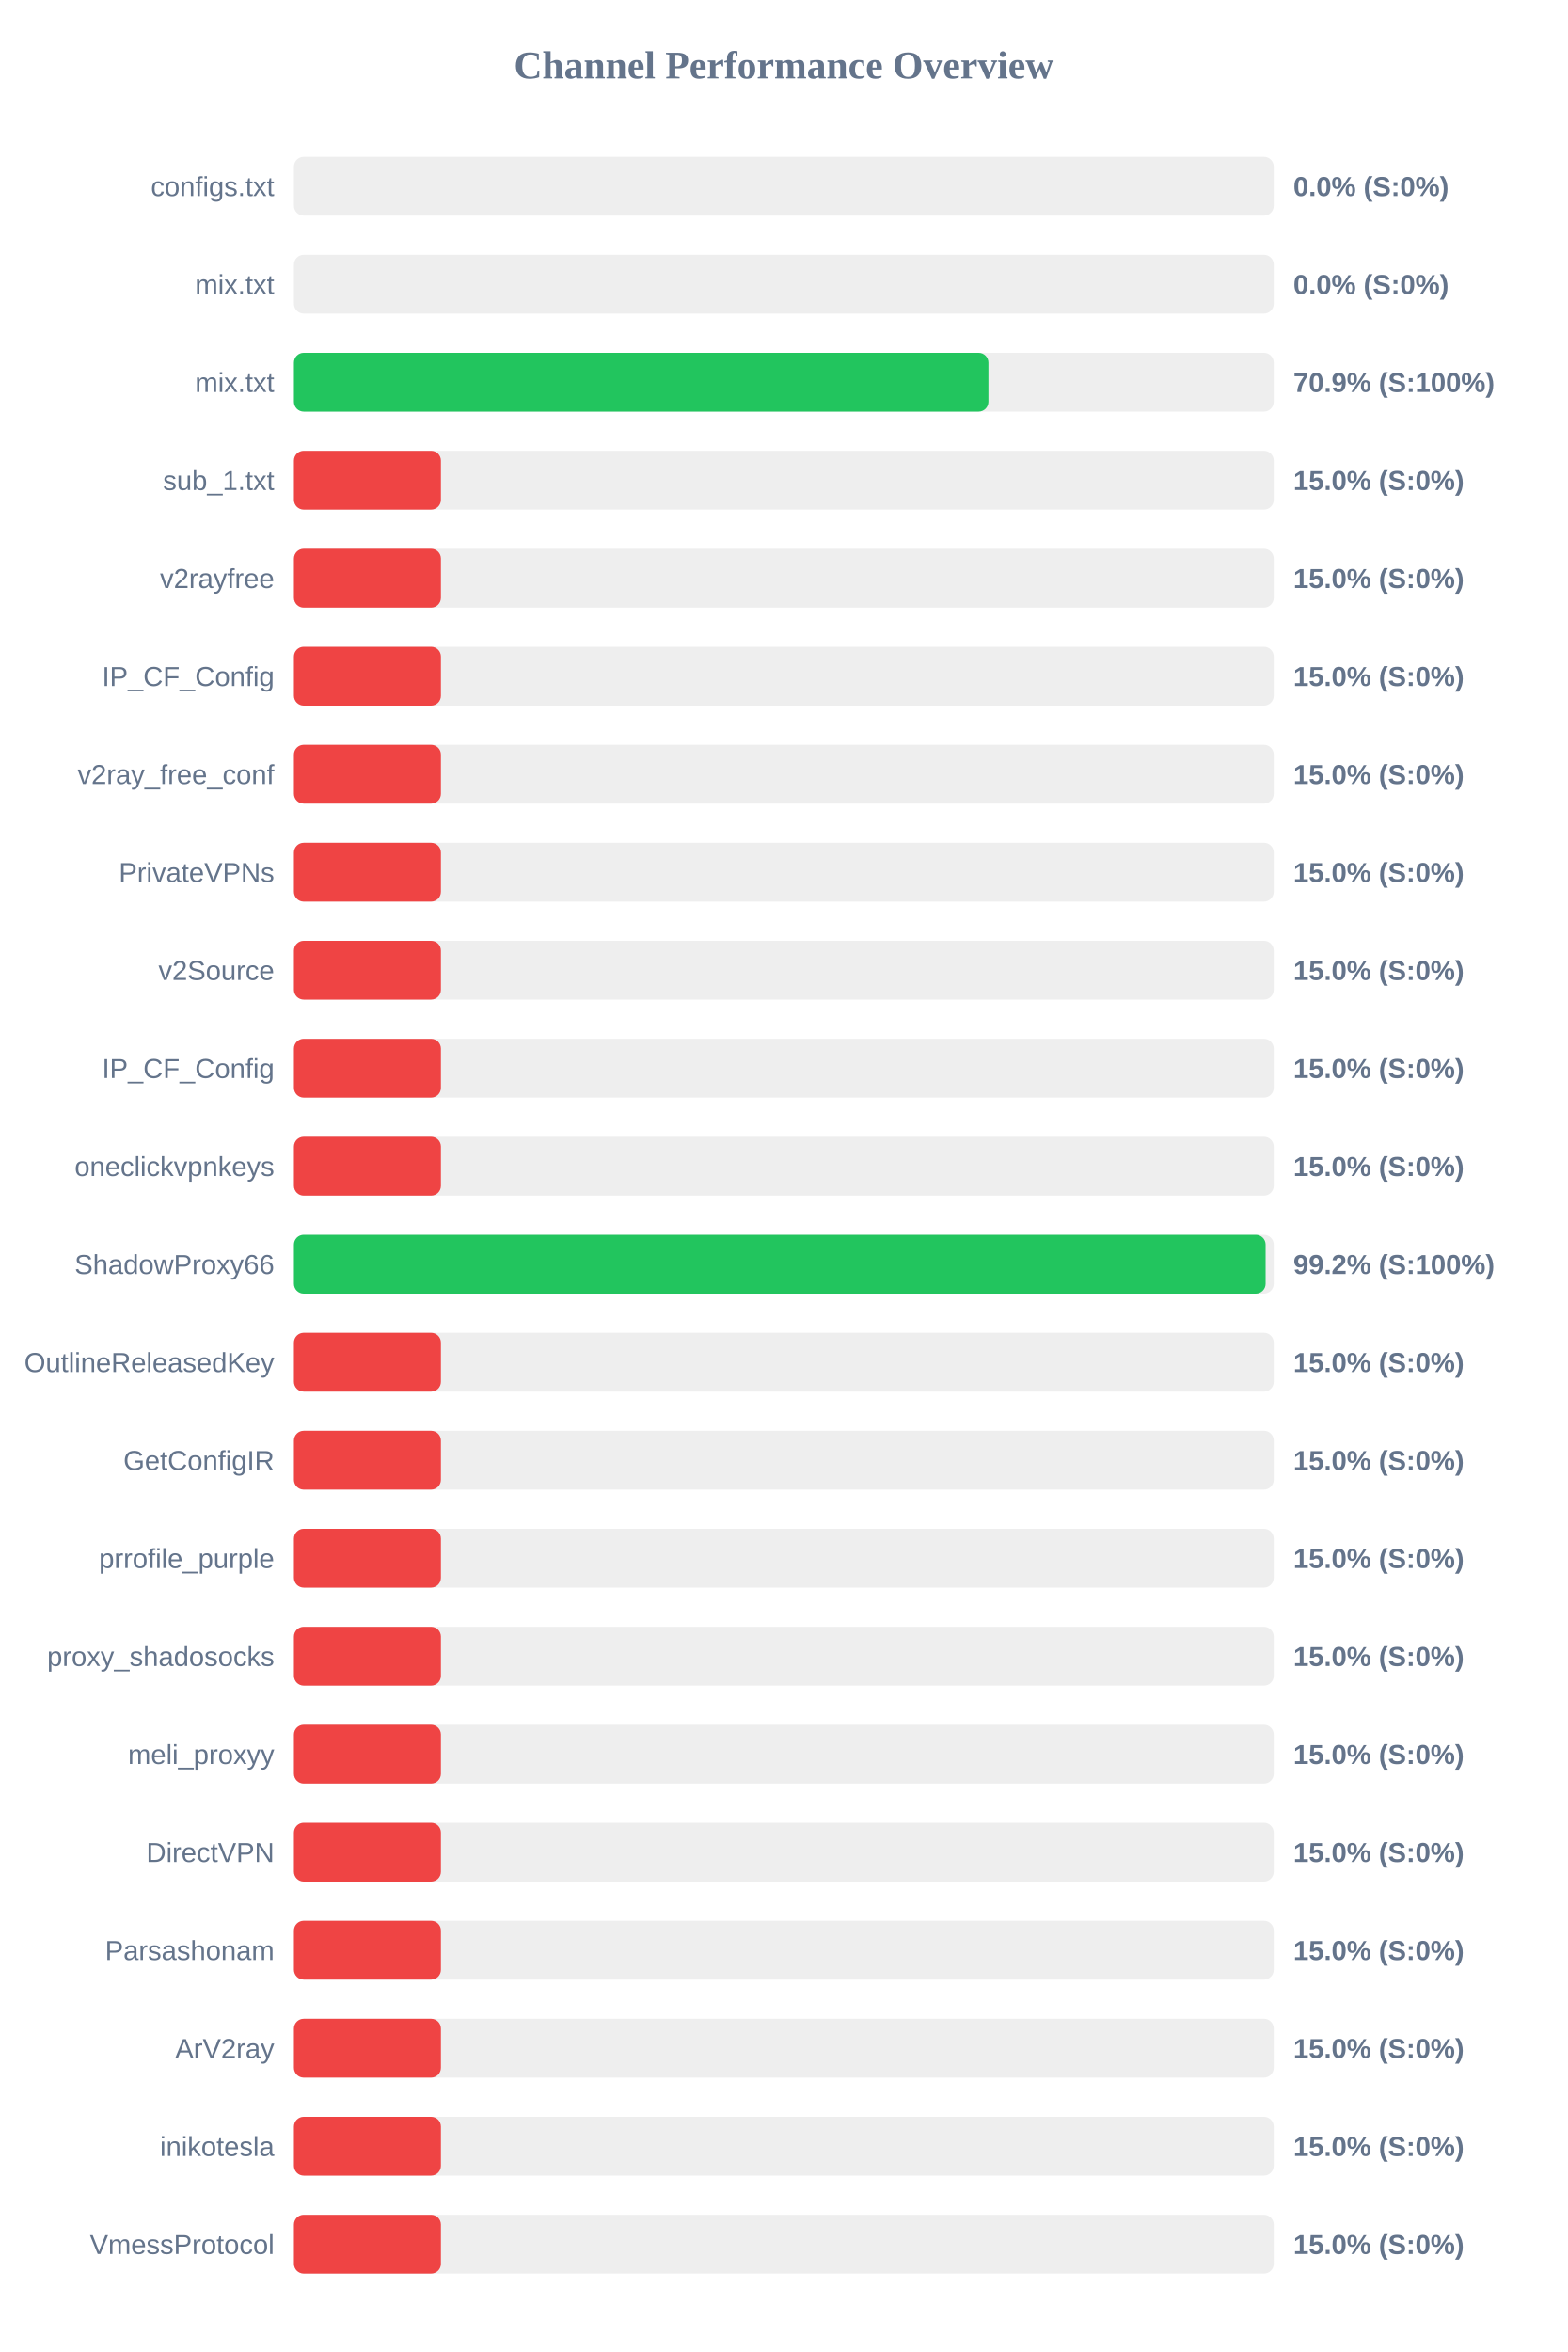
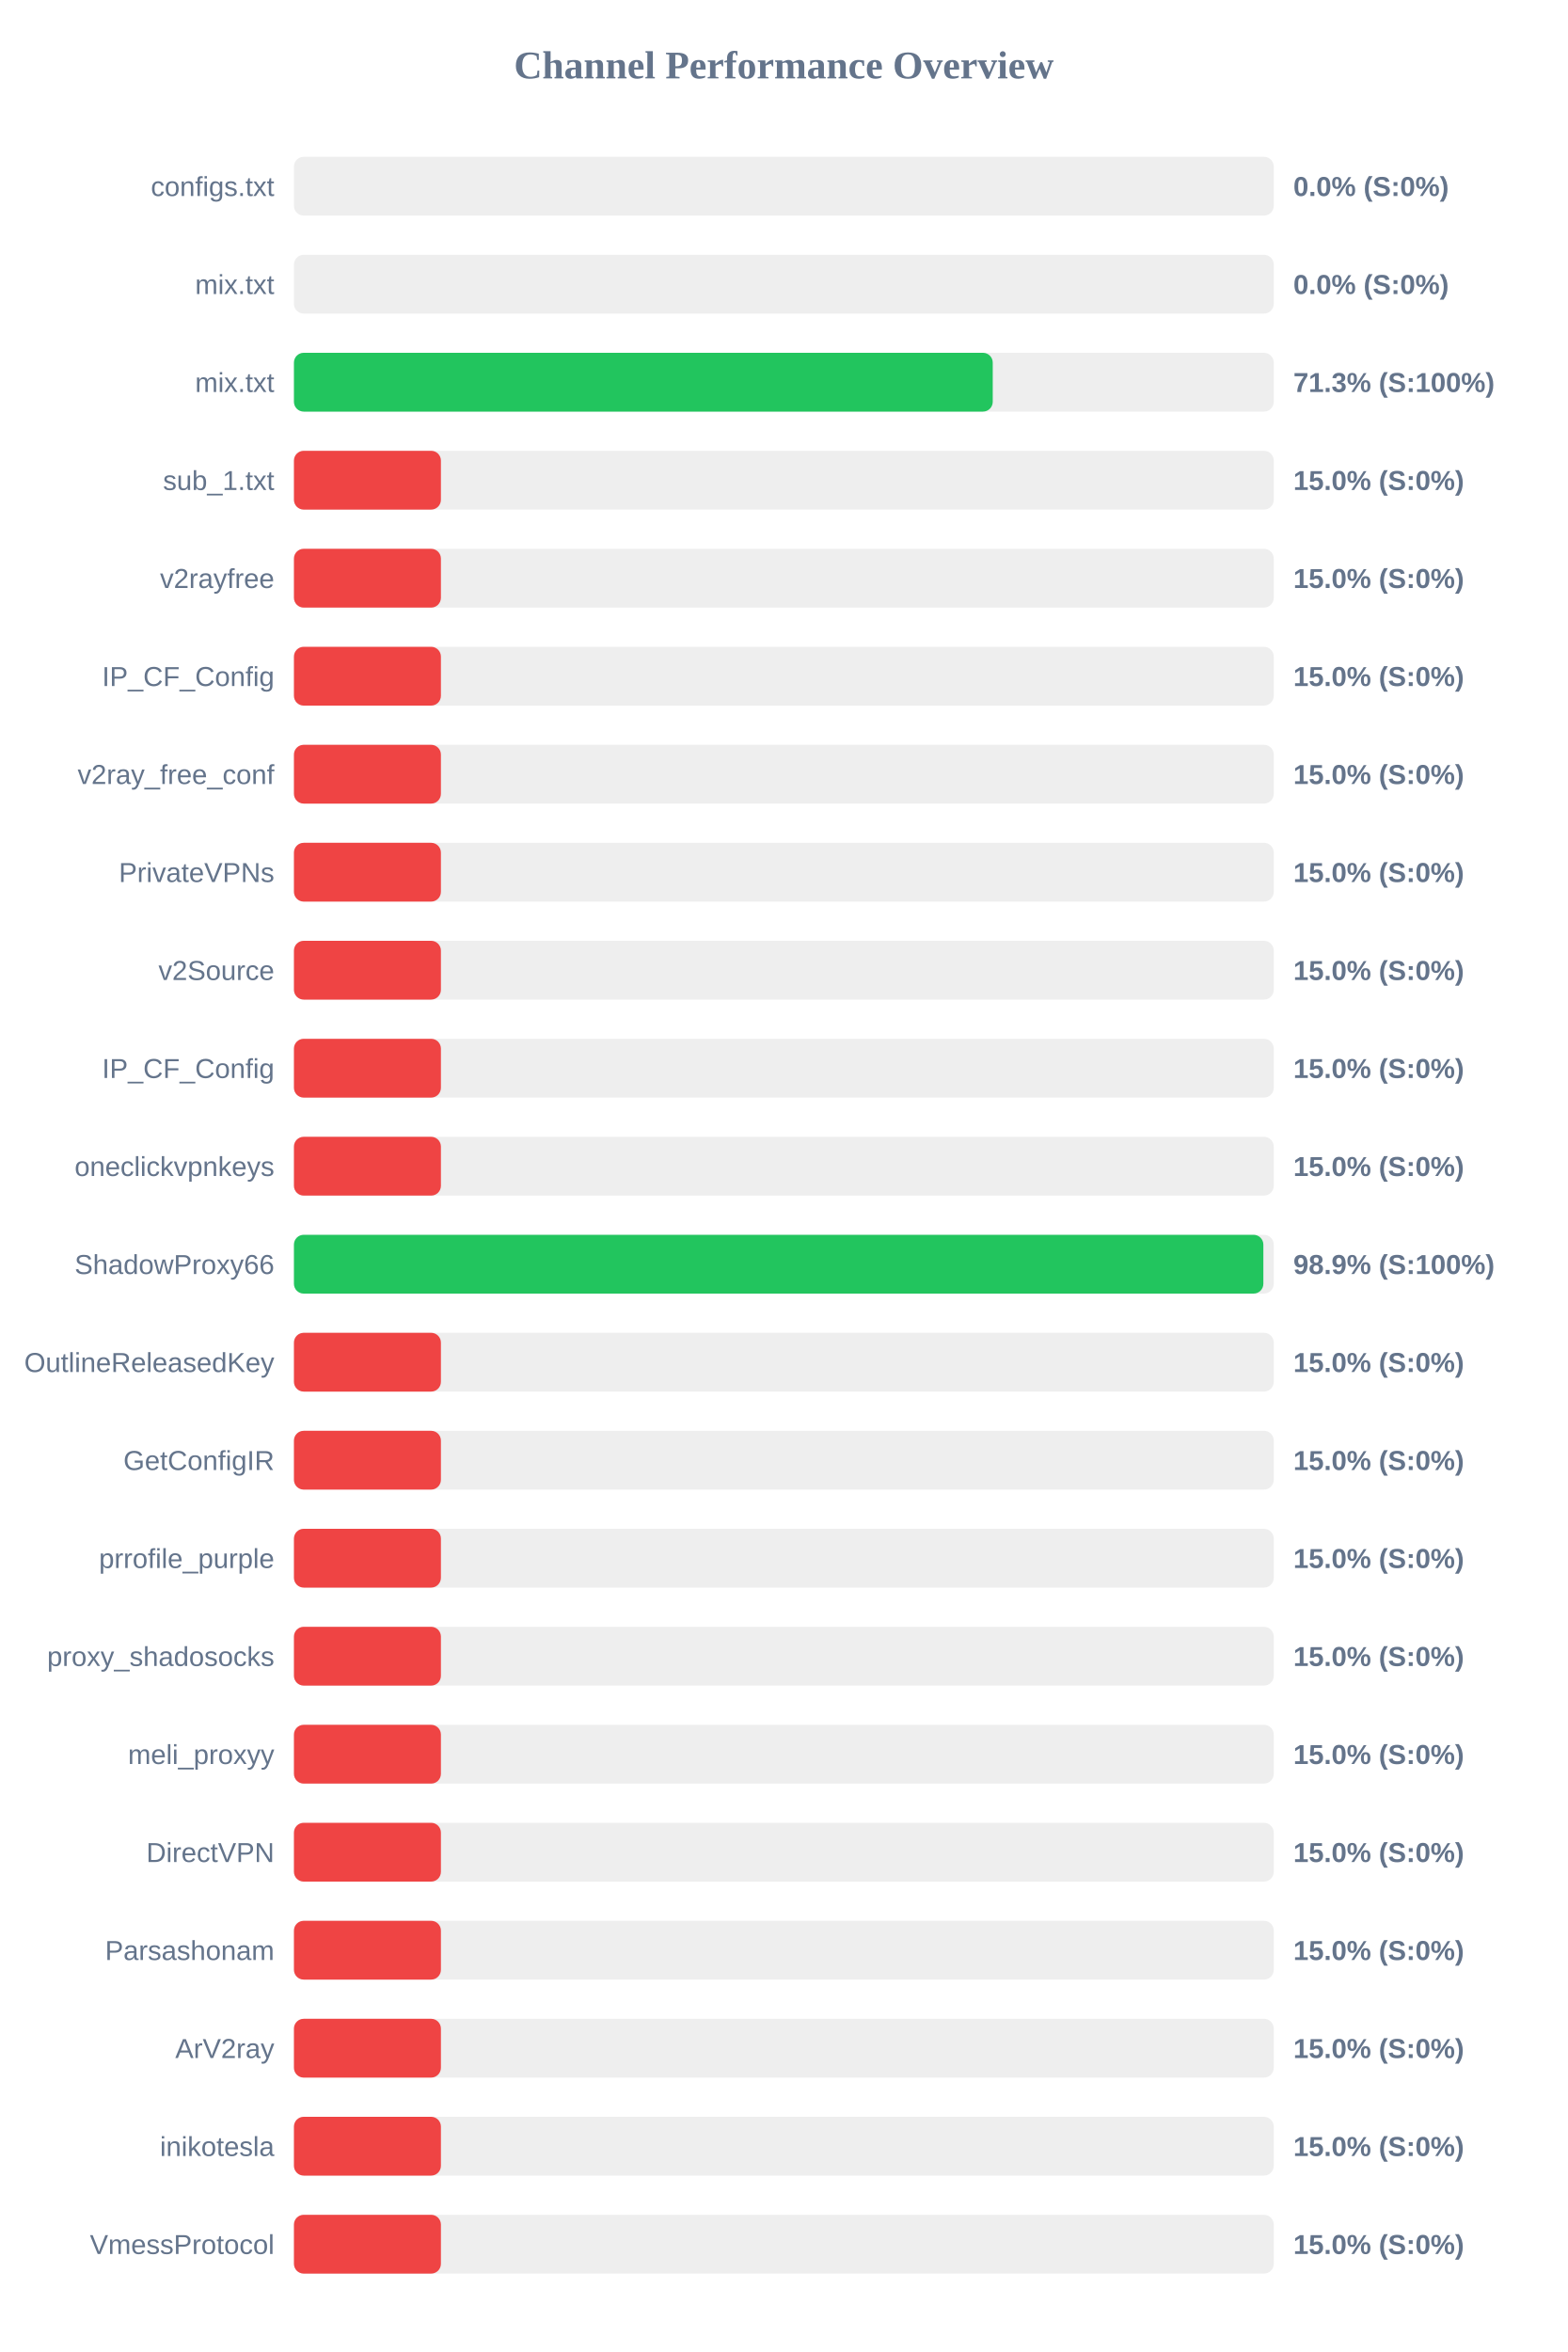
<svg xmlns="http://www.w3.org/2000/svg" width="800" height="1200" version="1.1">
  <style>
        .row { font: 14px Arial; fill: #64748b; }
        .score { font: bold 14px Arial; fill: #64748b; }
    </style>
  <text x="400" y="40" text-anchor="middle" font-size="20px" font-weight="bold" fill="#64748b">Channel Performance Overview</text>
  <rect x="150" y="80" width="500" height="30" fill="#eee" rx="5" />
  <rect x="150" y="80" width="0.0" height="30" fill="#ef4444" rx="5" />
  <text x="140" y="100" text-anchor="end" class="row">configs.txt</text>
  <text x="660" y="100" text-anchor="start" class="score">0.0% (S:0%)</text>
  <rect x="150" y="130" width="500" height="30" fill="#eee" rx="5" />
  <rect x="150" y="130" width="0.0" height="30" fill="#ef4444" rx="5" />
  <text x="140" y="150" text-anchor="end" class="row">mix.txt</text>
  <text x="660" y="150" text-anchor="start" class="score">0.0% (S:0%)</text>
  <rect x="150" y="180" width="500" height="30" fill="#eee" rx="5" />
-   <rect x="150" y="180" width="354.4" height="30" fill="#22c55e" rx="5" />
+   <rect x="150" y="180" width="356.6" height="30" fill="#22c55e" rx="5" />
  <text x="140" y="200" text-anchor="end" class="row">mix.txt</text>
-   <text x="660" y="200" text-anchor="start" class="score">70.9% (S:100%)</text>
+   <text x="660" y="200" text-anchor="start" class="score">71.3% (S:100%)</text>
  <rect x="150" y="230" width="500" height="30" fill="#eee" rx="5" />
  <rect x="150" y="230" width="75.0" height="30" fill="#ef4444" rx="5" />
  <text x="140" y="250" text-anchor="end" class="row">sub_1.txt</text>
  <text x="660" y="250" text-anchor="start" class="score">15.0% (S:0%)</text>
  <rect x="150" y="280" width="500" height="30" fill="#eee" rx="5" />
  <rect x="150" y="280" width="75.0" height="30" fill="#ef4444" rx="5" />
  <text x="140" y="300" text-anchor="end" class="row">v2rayfree</text>
  <text x="660" y="300" text-anchor="start" class="score">15.0% (S:0%)</text>
  <rect x="150" y="330" width="500" height="30" fill="#eee" rx="5" />
  <rect x="150" y="330" width="75.0" height="30" fill="#ef4444" rx="5" />
  <text x="140" y="350" text-anchor="end" class="row">IP_CF_Config</text>
  <text x="660" y="350" text-anchor="start" class="score">15.0% (S:0%)</text>
  <rect x="150" y="380" width="500" height="30" fill="#eee" rx="5" />
  <rect x="150" y="380" width="75.0" height="30" fill="#ef4444" rx="5" />
  <text x="140" y="400" text-anchor="end" class="row">v2ray_free_conf</text>
  <text x="660" y="400" text-anchor="start" class="score">15.0% (S:0%)</text>
  <rect x="150" y="430" width="500" height="30" fill="#eee" rx="5" />
  <rect x="150" y="430" width="75.0" height="30" fill="#ef4444" rx="5" />
  <text x="140" y="450" text-anchor="end" class="row">PrivateVPNs</text>
  <text x="660" y="450" text-anchor="start" class="score">15.0% (S:0%)</text>
  <rect x="150" y="480" width="500" height="30" fill="#eee" rx="5" />
  <rect x="150" y="480" width="75.0" height="30" fill="#ef4444" rx="5" />
  <text x="140" y="500" text-anchor="end" class="row">v2Source</text>
  <text x="660" y="500" text-anchor="start" class="score">15.0% (S:0%)</text>
  <rect x="150" y="530" width="500" height="30" fill="#eee" rx="5" />
  <rect x="150" y="530" width="75.0" height="30" fill="#ef4444" rx="5" />
  <text x="140" y="550" text-anchor="end" class="row">IP_CF_Config</text>
  <text x="660" y="550" text-anchor="start" class="score">15.0% (S:0%)</text>
  <rect x="150" y="580" width="500" height="30" fill="#eee" rx="5" />
  <rect x="150" y="580" width="75.0" height="30" fill="#ef4444" rx="5" />
  <text x="140" y="600" text-anchor="end" class="row">oneclickvpnkeys</text>
  <text x="660" y="600" text-anchor="start" class="score">15.0% (S:0%)</text>
  <rect x="150" y="630" width="500" height="30" fill="#eee" rx="5" />
-   <rect x="150" y="630" width="495.85" height="30" fill="#22c55e" rx="5" />
+   <rect x="150" y="630" width="494.7" height="30" fill="#22c55e" rx="5" />
  <text x="140" y="650" text-anchor="end" class="row">ShadowProxy66</text>
-   <text x="660" y="650" text-anchor="start" class="score">99.2% (S:100%)</text>
+   <text x="660" y="650" text-anchor="start" class="score">98.9% (S:100%)</text>
  <rect x="150" y="680" width="500" height="30" fill="#eee" rx="5" />
  <rect x="150" y="680" width="75.0" height="30" fill="#ef4444" rx="5" />
  <text x="140" y="700" text-anchor="end" class="row">OutlineReleasedKey</text>
  <text x="660" y="700" text-anchor="start" class="score">15.0% (S:0%)</text>
  <rect x="150" y="730" width="500" height="30" fill="#eee" rx="5" />
  <rect x="150" y="730" width="75.0" height="30" fill="#ef4444" rx="5" />
  <text x="140" y="750" text-anchor="end" class="row">GetConfigIR</text>
  <text x="660" y="750" text-anchor="start" class="score">15.0% (S:0%)</text>
  <rect x="150" y="780" width="500" height="30" fill="#eee" rx="5" />
  <rect x="150" y="780" width="75.0" height="30" fill="#ef4444" rx="5" />
  <text x="140" y="800" text-anchor="end" class="row">prrofile_purple</text>
  <text x="660" y="800" text-anchor="start" class="score">15.0% (S:0%)</text>
  <rect x="150" y="830" width="500" height="30" fill="#eee" rx="5" />
  <rect x="150" y="830" width="75.0" height="30" fill="#ef4444" rx="5" />
  <text x="140" y="850" text-anchor="end" class="row">proxy_shadosocks</text>
  <text x="660" y="850" text-anchor="start" class="score">15.0% (S:0%)</text>
  <rect x="150" y="880" width="500" height="30" fill="#eee" rx="5" />
  <rect x="150" y="880" width="75.0" height="30" fill="#ef4444" rx="5" />
  <text x="140" y="900" text-anchor="end" class="row">meli_proxyy</text>
  <text x="660" y="900" text-anchor="start" class="score">15.0% (S:0%)</text>
  <rect x="150" y="930" width="500" height="30" fill="#eee" rx="5" />
  <rect x="150" y="930" width="75.0" height="30" fill="#ef4444" rx="5" />
  <text x="140" y="950" text-anchor="end" class="row">DirectVPN</text>
  <text x="660" y="950" text-anchor="start" class="score">15.0% (S:0%)</text>
  <rect x="150" y="980" width="500" height="30" fill="#eee" rx="5" />
  <rect x="150" y="980" width="75.0" height="30" fill="#ef4444" rx="5" />
  <text x="140" y="1000" text-anchor="end" class="row">Parsashonam</text>
  <text x="660" y="1000" text-anchor="start" class="score">15.0% (S:0%)</text>
  <rect x="150" y="1030" width="500" height="30" fill="#eee" rx="5" />
  <rect x="150" y="1030" width="75.0" height="30" fill="#ef4444" rx="5" />
  <text x="140" y="1050" text-anchor="end" class="row">ArV2ray</text>
  <text x="660" y="1050" text-anchor="start" class="score">15.0% (S:0%)</text>
  <rect x="150" y="1080" width="500" height="30" fill="#eee" rx="5" />
  <rect x="150" y="1080" width="75.0" height="30" fill="#ef4444" rx="5" />
  <text x="140" y="1100" text-anchor="end" class="row">inikotesla</text>
  <text x="660" y="1100" text-anchor="start" class="score">15.0% (S:0%)</text>
  <rect x="150" y="1130" width="500" height="30" fill="#eee" rx="5" />
  <rect x="150" y="1130" width="75.0" height="30" fill="#ef4444" rx="5" />
  <text x="140" y="1150" text-anchor="end" class="row">VmessProtocol</text>
  <text x="660" y="1150" text-anchor="start" class="score">15.0% (S:0%)</text>
</svg>
